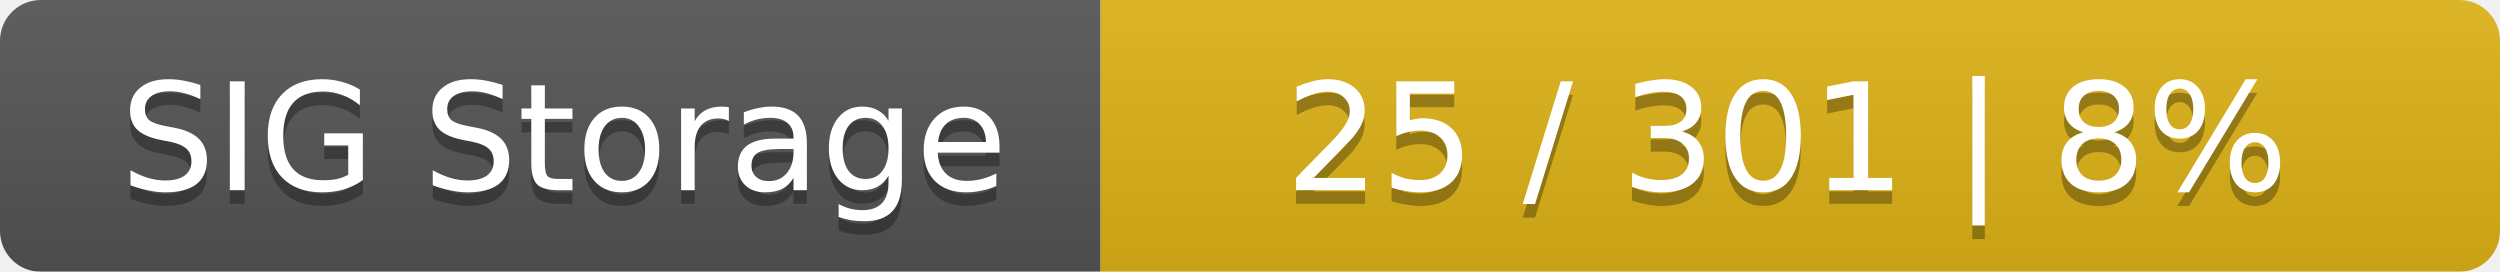
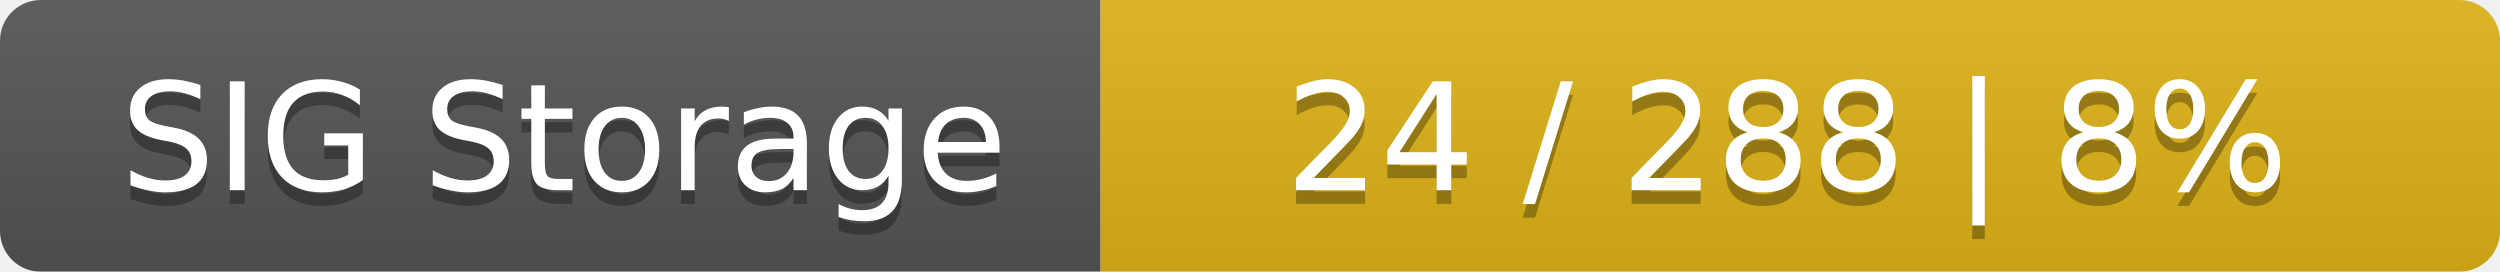
<svg xmlns="http://www.w3.org/2000/svg" width="184" height="20">
  <linearGradient id="smooth" x2="0" y2="100%">
    <stop offset="0" stop-color="#bbb" stop-opacity=".1" />
    <stop offset="1" stop-opacity=".1" />
  </linearGradient>
  <mask id="round">
    <rect width="184" height="20" rx="3" fill="#fff" />
  </mask>
  <g mask="url(#round)">
    <rect width="81" height="20" fill="#555" />
    <rect x="81" width="103" height="20" fill="#dfb317" />
    <rect width="184" height="20" fill="url(#smooth)" />
  </g>
  <g fill="#fff" text-anchor="middle" font-family="DejaVu Sans,Verdana,Geneva,sans-serif" font-size="11">
    <text x="41.5" y="15" fill="#010101" fill-opacity=".3">SIG Storage</text>
    <text x="41.5" y="14">SIG Storage</text>
-     <text x="131.5" y="15" fill="#010101" fill-opacity=".3">25 / 301    |    8%</text>
-     <text x="131.5" y="14">25 / 301    |    8%</text>
+     <text x="131.5" y="15" fill="#010101" fill-opacity=".3">24 / 288    |    8%</text>
+     <text x="131.5" y="14">24 / 288    |    8%</text>
  </g>
</svg>
